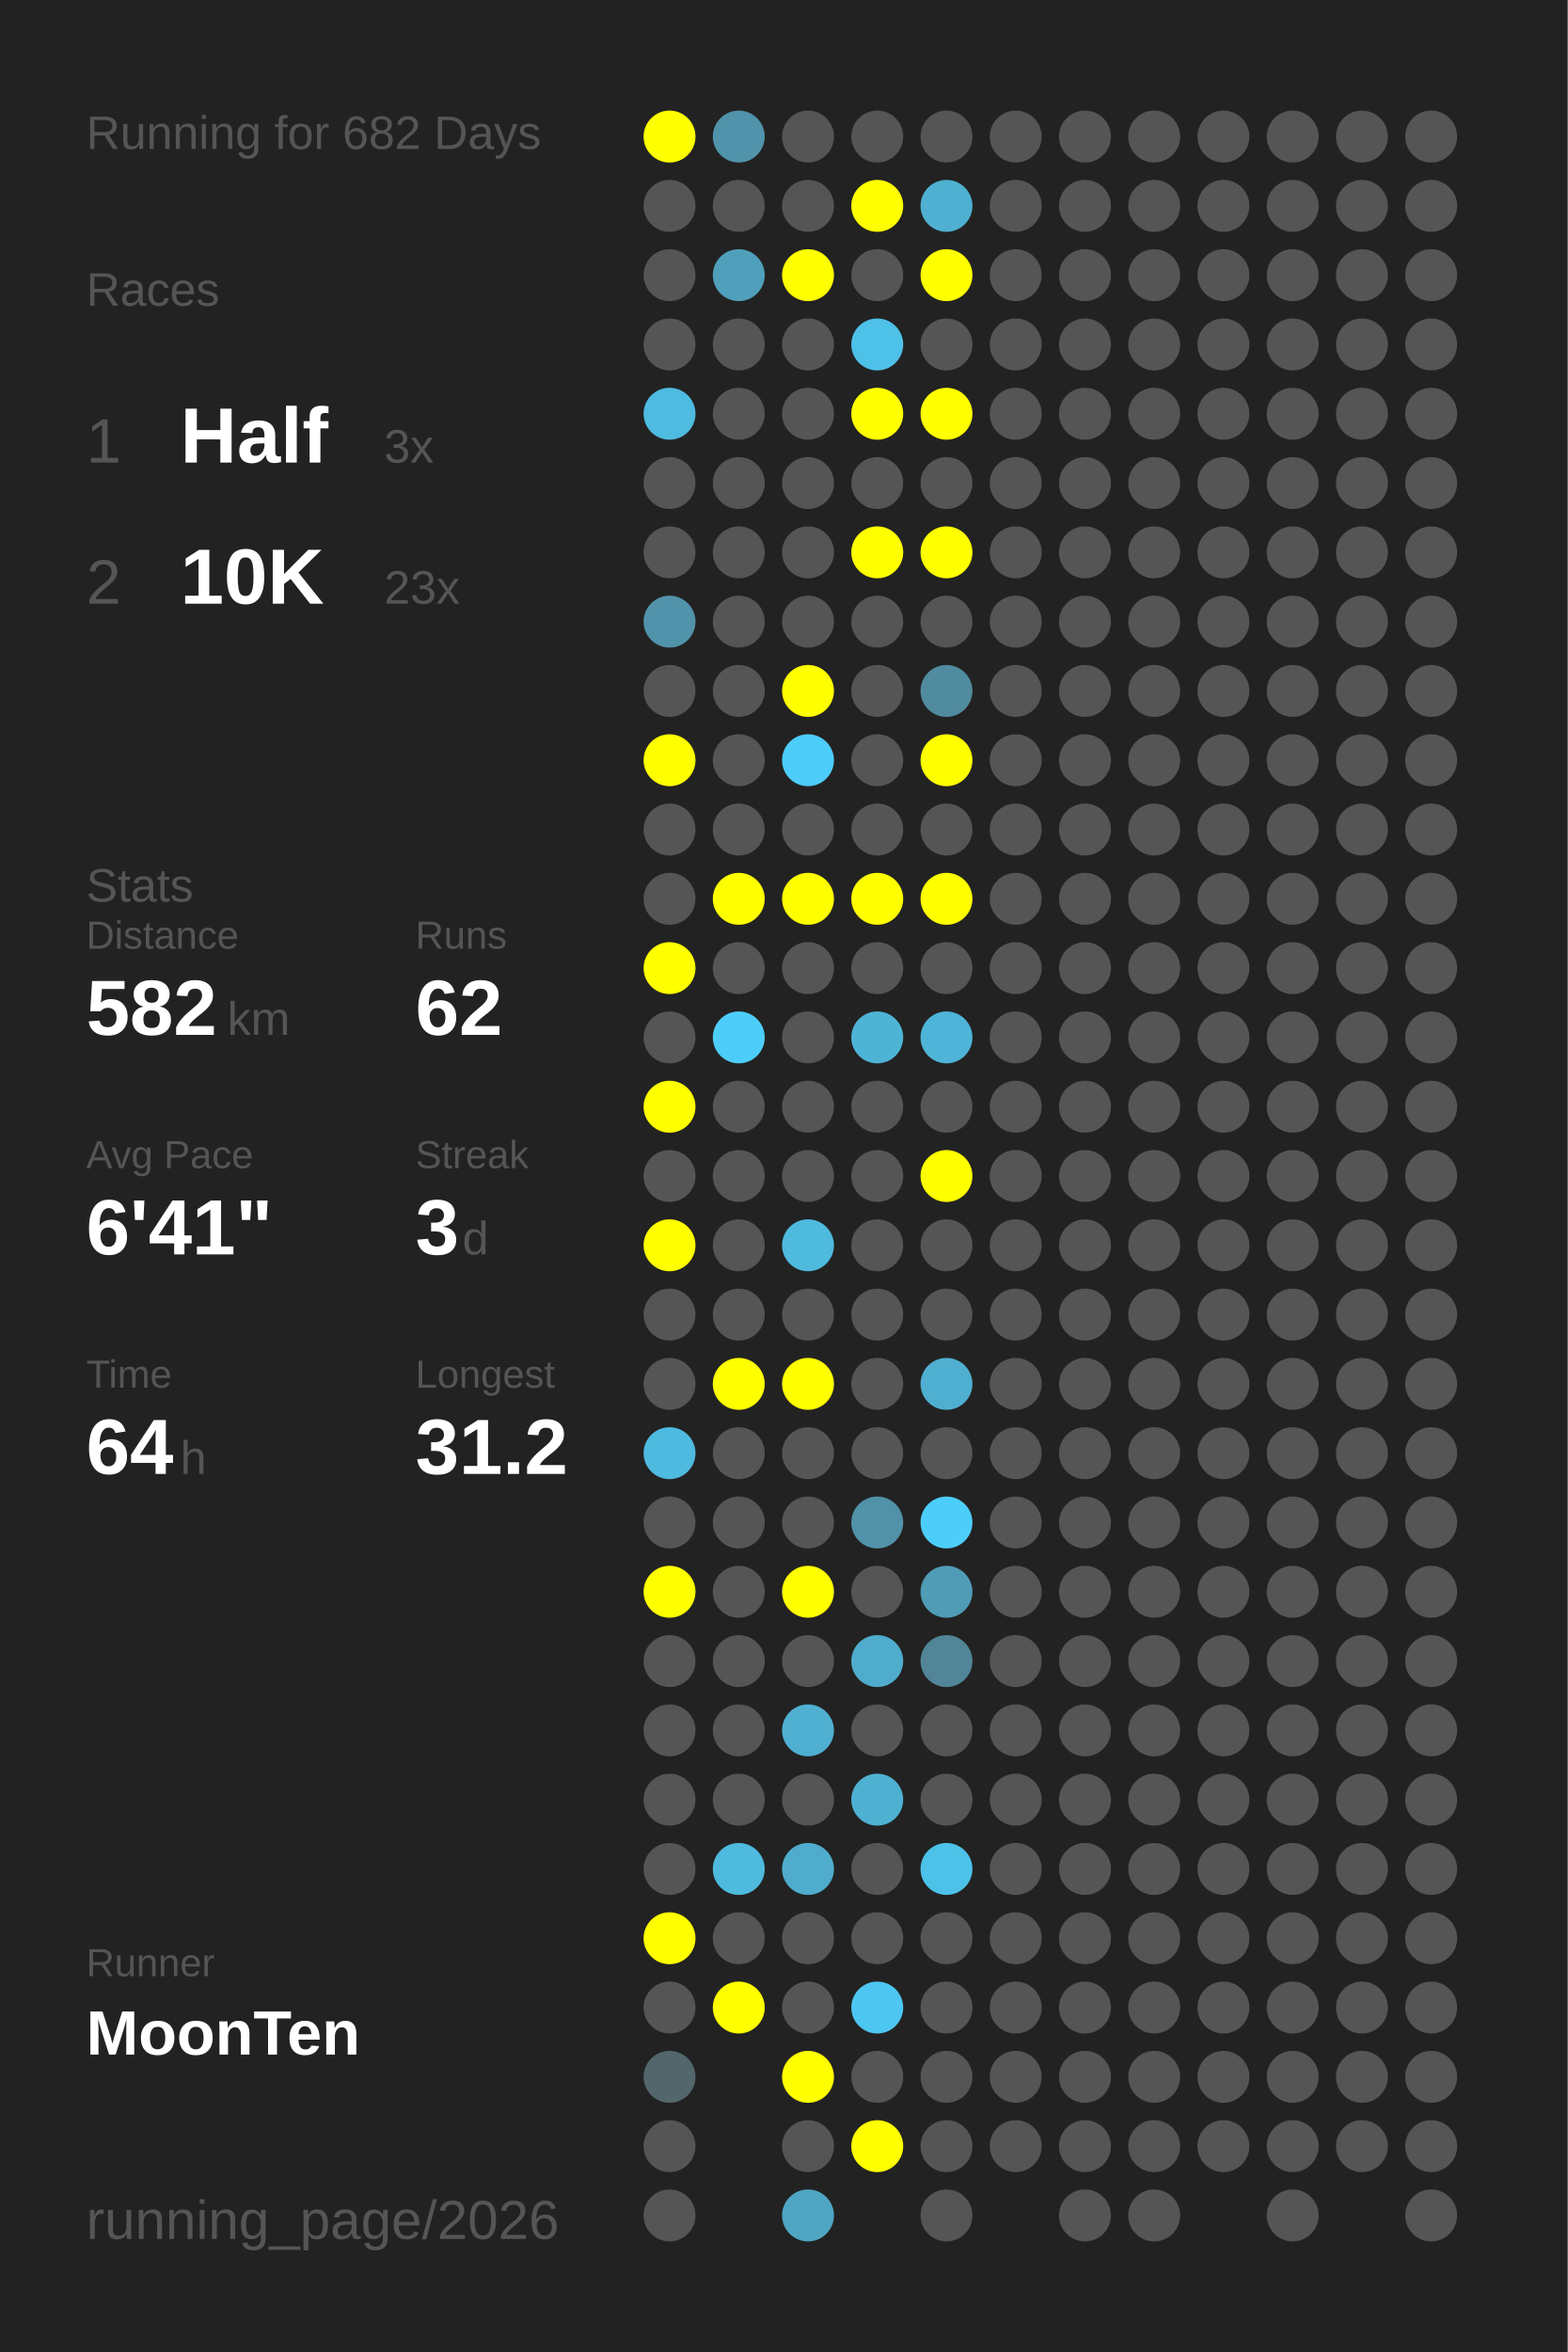
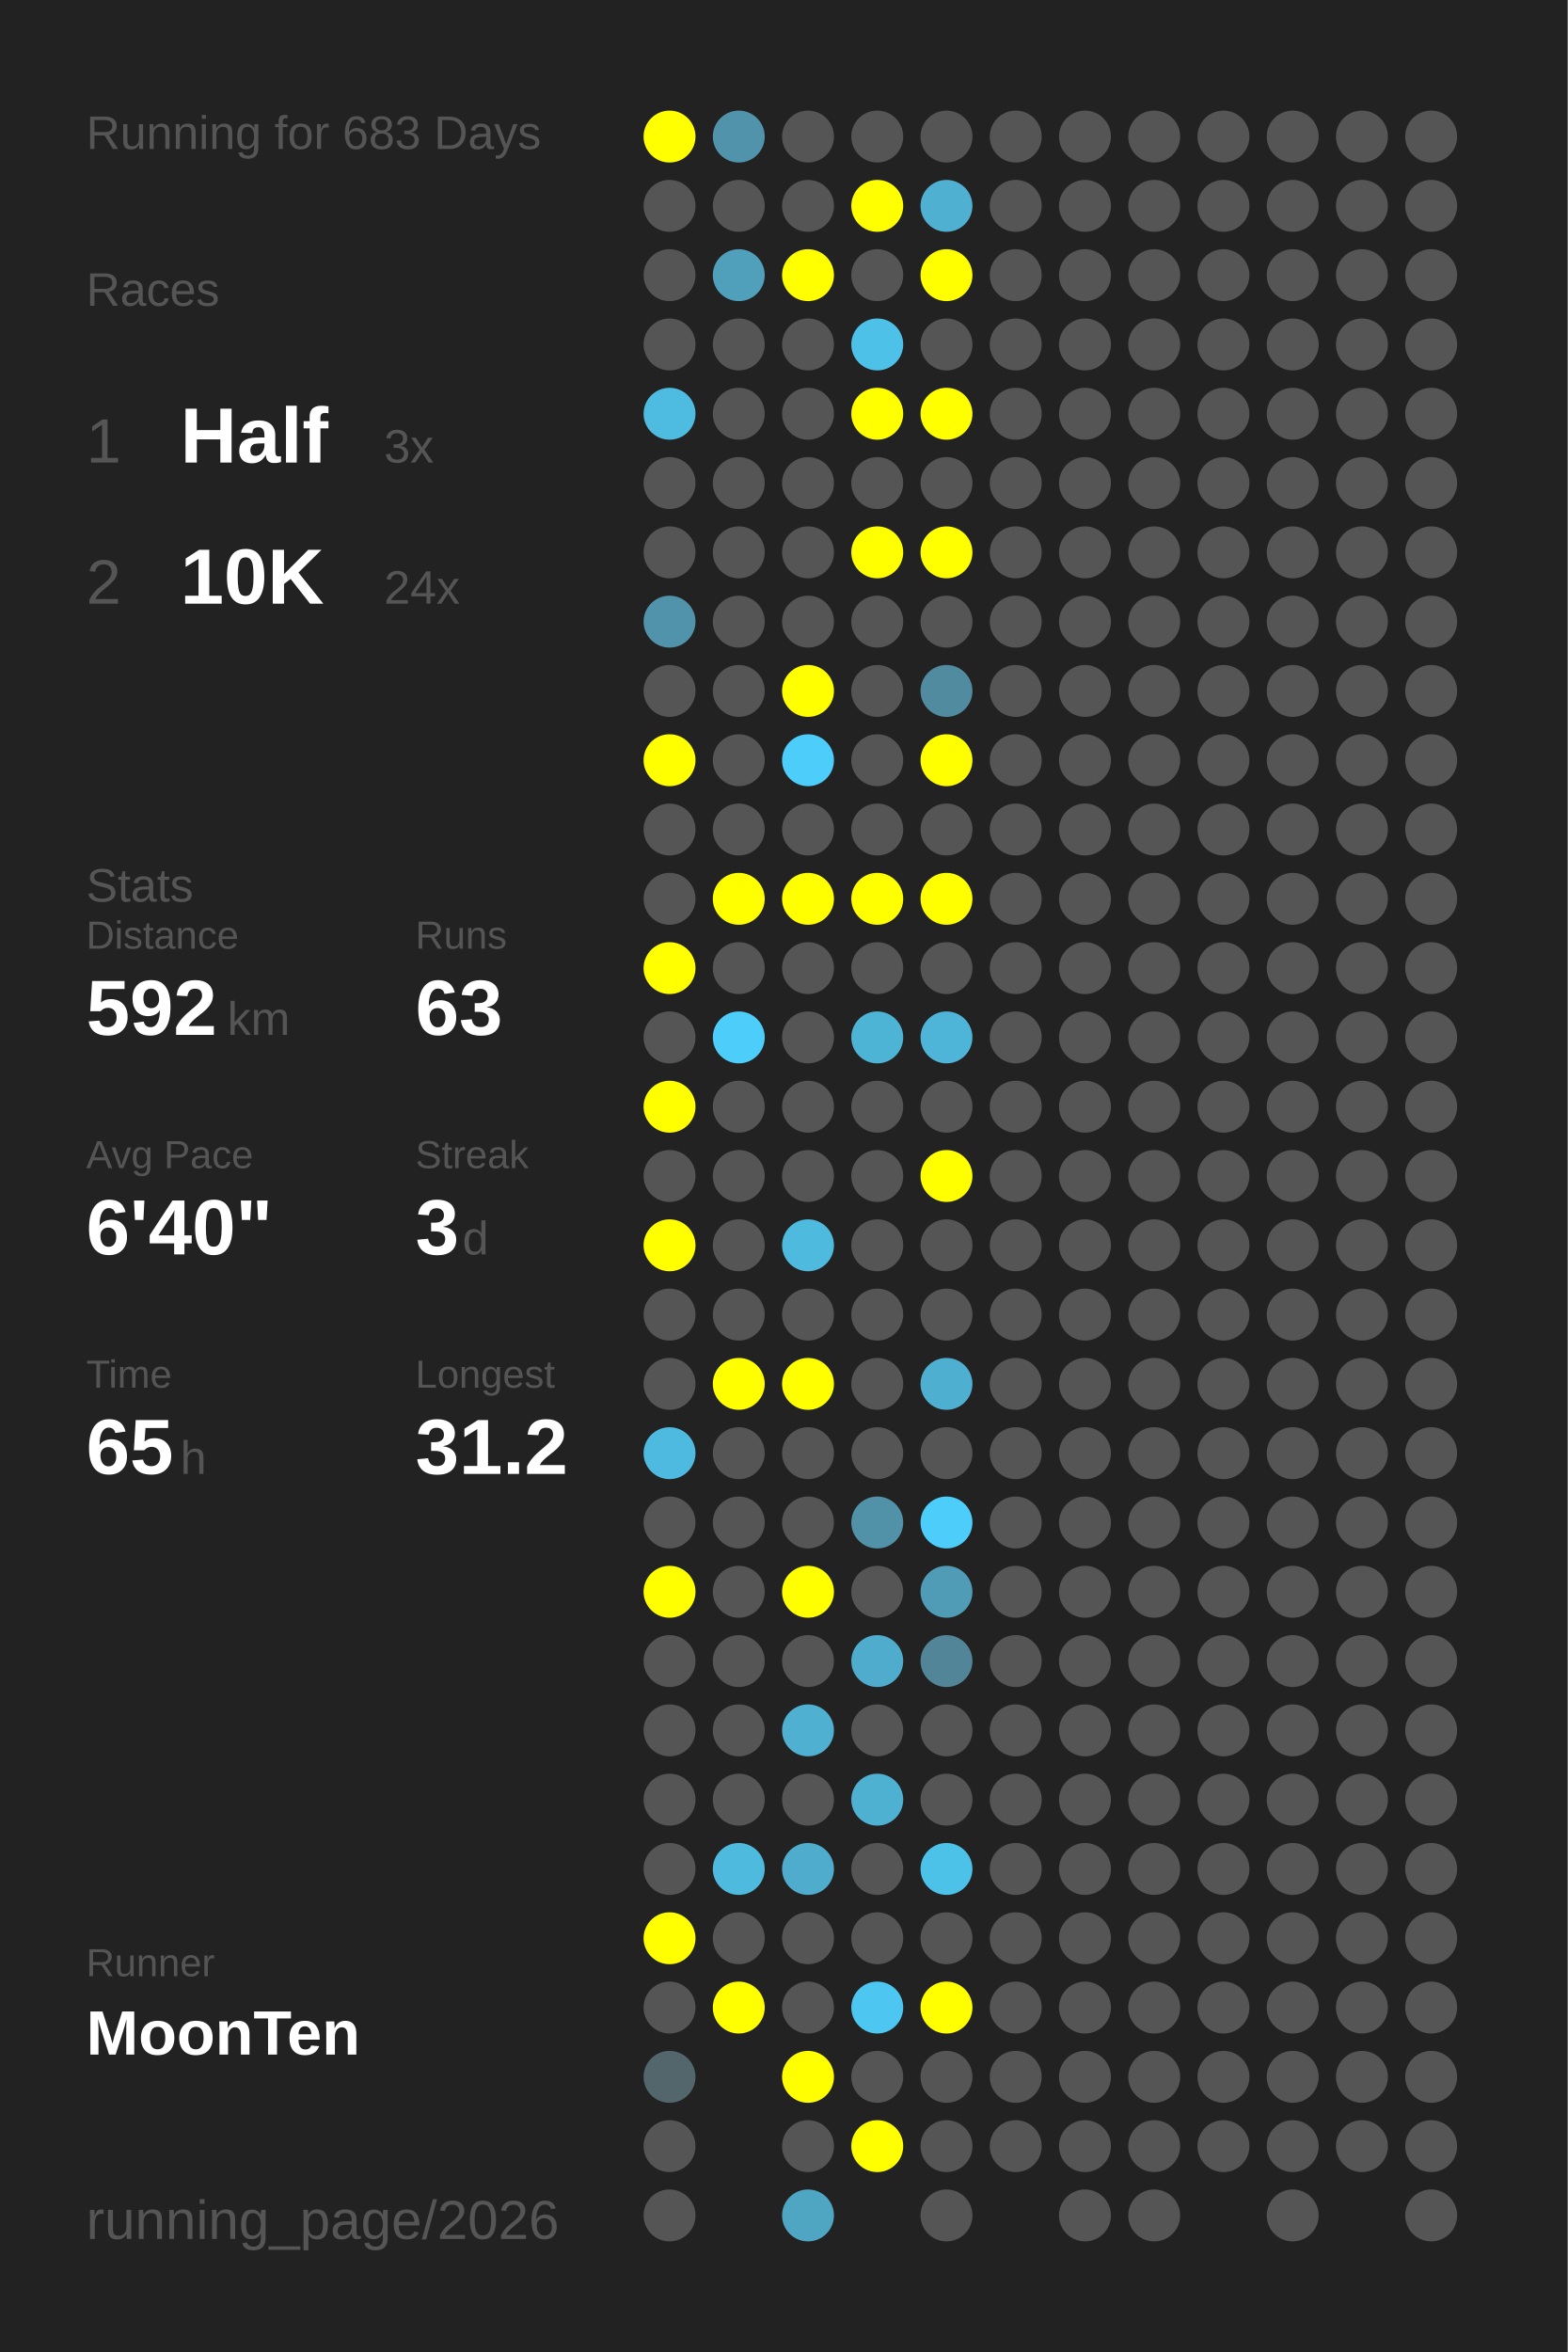
<svg xmlns="http://www.w3.org/2000/svg" baseProfile="full" height="300mm" version="1.1" viewBox="0,0,200,300" width="200mm">
  <defs />
  <rect fill="#222222" height="300" width="200" x="0" y="0" />
-   <text fill="#555555" style="font-size:6px; font-family:Arial;" x="11" y="19">Running for 682 Days</text>
+   <text fill="#555555" style="font-size:6px; font-family:Arial;" x="11" y="19">Running for 683 Days</text>
  <text fill="#555555" style="font-size:6px; font-family:Arial;" x="11" y="39">Races</text>
  <text fill="#555555" style="font-size:8px; font-family:Arial;" x="11" y="59">1</text>
  <text fill="#FFFFFF" style="font-size:10px; font-family:Arial; font-weight:bold;" x="23" y="59">Half</text>
  <text fill="#555555" style="font-size:6px; font-family:Arial;" x="49" y="59">3x</text>
  <text fill="#555555" style="font-size:8px; font-family:Arial;" x="11" y="77">2</text>
  <text fill="#FFFFFF" style="font-size:10px; font-family:Arial; font-weight:bold;" x="23" y="77">10K</text>
-   <text fill="#555555" style="font-size:6px; font-family:Arial;" x="49" y="77">23x</text>
+   <text fill="#555555" style="font-size:6px; font-family:Arial;" x="49" y="77">24x</text>
  <text fill="#555555" style="font-size:6px; font-family:Arial;" x="11" y="115">Stats</text>
  <text fill="#555555" style="font-size:5px; font-family:Arial;" x="11" y="121">Distance</text>
-   <text fill="#FFFFFF" style="font-size:10px; font-family:Arial; font-weight:bold;" x="11" y="132">582</text>
+   <text fill="#FFFFFF" style="font-size:10px; font-family:Arial; font-weight:bold;" x="11" y="132">592</text>
  <text fill="#555555" style="font-size:6px; font-family:Arial;" x="29" y="132">km</text>
  <text fill="#555555" style="font-size:5px; font-family:Arial;" x="53" y="121">Runs</text>
-   <text fill="#FFFFFF" style="font-size:10px; font-family:Arial; font-weight:bold;" x="53" y="132">62</text>
+   <text fill="#FFFFFF" style="font-size:10px; font-family:Arial; font-weight:bold;" x="53" y="132">63</text>
  <text fill="#555555" style="font-size:5px; font-family:Arial;" x="11" y="149">Avg Pace</text>
-   <text fill="#FFFFFF" style="font-size:10px; font-family:Arial; font-weight:bold;" x="11" y="160">6'41"</text>
+   <text fill="#FFFFFF" style="font-size:10px; font-family:Arial; font-weight:bold;" x="11" y="160">6'40"</text>
  <text fill="#555555" style="font-size:5px; font-family:Arial;" x="53" y="149">Streak</text>
  <text fill="#FFFFFF" style="font-size:10px; font-family:Arial; font-weight:bold;" x="53" y="160">3</text>
  <text fill="#555555" style="font-size:6px; font-family:Arial;" x="59" y="160">d</text>
  <text fill="#555555" style="font-size:5px; font-family:Arial;" x="11" y="177">Time</text>
-   <text fill="#FFFFFF" style="font-size:10px; font-family:Arial; font-weight:bold;" x="11" y="188">64</text>
+   <text fill="#FFFFFF" style="font-size:10px; font-family:Arial; font-weight:bold;" x="11" y="188">65</text>
  <text fill="#555555" style="font-size:6px; font-family:Arial;" x="23" y="188">h</text>
  <text fill="#555555" style="font-size:5px; font-family:Arial;" x="53" y="177">Longest</text>
  <text fill="#FFFFFF" style="font-size:10px; font-family:Arial; font-weight:bold;" x="53" y="188">31.2</text>
  <text fill="#555555" style="font-size:5px; font-family:Arial;" x="11" y="252.065">Runner</text>
  <text fill="#FFFFFF" style="font-size:8px; font-family:Arial; font-weight:bold;" x="11" y="262.065">MoonTen</text>
  <text fill="#555555" style="font-size:7px; font-family:Arial;" x="11" y="285.581">running_page/2026</text>
  <circle cx="85.417" cy="17.419" fill="#FFFF00" r="3.312" />
  <circle cx="85.417" cy="26.258" fill="#555555" r="3.312" />
  <circle cx="85.417" cy="35.097" fill="#555555" r="3.312" />
  <circle cx="85.417" cy="43.935" fill="#555555" r="3.312" />
  <circle cx="85.417" cy="52.774" fill="#4ebbe0" r="3.312" />
  <circle cx="85.417" cy="61.613" fill="#555555" r="3.312" />
  <circle cx="85.417" cy="70.452" fill="#555555" r="3.312" />
  <circle cx="85.417" cy="79.29" fill="#5193aa" r="3.312" />
  <circle cx="85.417" cy="88.129" fill="#555555" r="3.312" />
  <circle cx="85.417" cy="96.968" fill="#FFFF00" r="3.312" />
  <circle cx="85.417" cy="105.806" fill="#555555" r="3.312" />
  <circle cx="85.417" cy="114.645" fill="#555555" r="3.312" />
  <circle cx="85.417" cy="123.484" fill="#FFFF00" r="3.312" />
  <circle cx="85.417" cy="132.323" fill="#555555" r="3.312" />
  <circle cx="85.417" cy="141.161" fill="#FFFF00" r="3.312" />
  <circle cx="85.417" cy="150" fill="#555555" r="3.312" />
  <circle cx="85.417" cy="158.839" fill="#FFFF00" r="3.312" />
  <circle cx="85.417" cy="167.677" fill="#555555" r="3.312" />
  <circle cx="85.417" cy="176.516" fill="#555555" r="3.312" />
  <circle cx="85.417" cy="185.355" fill="#4ebadf" r="3.312" />
  <circle cx="85.417" cy="194.194" fill="#555555" r="3.312" />
  <circle cx="85.417" cy="203.032" fill="#FFFF00" r="3.312" />
  <circle cx="85.417" cy="211.871" fill="#555555" r="3.312" />
  <circle cx="85.417" cy="220.71" fill="#555555" r="3.312" />
  <circle cx="85.417" cy="229.548" fill="#555555" r="3.312" />
  <circle cx="85.417" cy="238.387" fill="#555555" r="3.312" />
  <circle cx="85.417" cy="247.226" fill="#FFFF00" r="3.312" />
  <circle cx="85.417" cy="256.065" fill="#555555" r="3.312" />
  <circle cx="85.417" cy="264.903" fill="#53666c" r="3.312" />
  <circle cx="85.417" cy="273.742" fill="#555555" r="3.312" />
  <circle cx="85.417" cy="282.581" fill="#555555" r="3.312" />
  <circle cx="94.25" cy="17.419" fill="#5093aa" r="3.312" />
  <circle cx="94.25" cy="26.258" fill="#555555" r="3.312" />
  <circle cx="94.25" cy="35.097" fill="#50a0bb" r="3.312" />
  <circle cx="94.25" cy="43.935" fill="#555555" r="3.312" />
  <circle cx="94.25" cy="52.774" fill="#555555" r="3.312" />
  <circle cx="94.25" cy="61.613" fill="#555555" r="3.312" />
  <circle cx="94.25" cy="70.452" fill="#555555" r="3.312" />
  <circle cx="94.25" cy="79.29" fill="#555555" r="3.312" />
  <circle cx="94.25" cy="88.129" fill="#555555" r="3.312" />
  <circle cx="94.25" cy="96.968" fill="#555555" r="3.312" />
  <circle cx="94.25" cy="105.806" fill="#555555" r="3.312" />
  <circle cx="94.25" cy="114.645" fill="#FFFF00" r="3.312" />
  <circle cx="94.25" cy="123.484" fill="#555555" r="3.312" />
  <circle cx="94.25" cy="132.323" fill="#4dcefa" r="3.312" />
  <circle cx="94.25" cy="141.161" fill="#555555" r="3.312" />
  <circle cx="94.25" cy="150" fill="#555555" r="3.312" />
  <circle cx="94.25" cy="158.839" fill="#555555" r="3.312" />
  <circle cx="94.25" cy="167.677" fill="#555555" r="3.312" />
  <circle cx="94.25" cy="176.516" fill="#FFFF00" r="3.312" />
  <circle cx="94.25" cy="185.355" fill="#555555" r="3.312" />
  <circle cx="94.25" cy="194.194" fill="#555555" r="3.312" />
  <circle cx="94.25" cy="203.032" fill="#555555" r="3.312" />
  <circle cx="94.25" cy="211.871" fill="#555555" r="3.312" />
  <circle cx="94.25" cy="220.71" fill="#555555" r="3.312" />
  <circle cx="94.25" cy="229.548" fill="#555555" r="3.312" />
  <circle cx="94.25" cy="238.387" fill="#4ebade" r="3.312" />
  <circle cx="94.25" cy="247.226" fill="#555555" r="3.312" />
  <circle cx="94.25" cy="256.065" fill="#FFFF00" r="3.312" />
  <circle cx="103.083" cy="17.419" fill="#555555" r="3.312" />
  <circle cx="103.083" cy="26.258" fill="#555555" r="3.312" />
  <circle cx="103.083" cy="35.097" fill="#FFFF00" r="3.312" />
  <circle cx="103.083" cy="43.935" fill="#555555" r="3.312" />
  <circle cx="103.083" cy="52.774" fill="#555555" r="3.312" />
  <circle cx="103.083" cy="61.613" fill="#555555" r="3.312" />
  <circle cx="103.083" cy="70.452" fill="#555555" r="3.312" />
  <circle cx="103.083" cy="79.29" fill="#555555" r="3.312" />
  <circle cx="103.083" cy="88.129" fill="#FFFF00" r="3.312" />
  <circle cx="103.083" cy="96.968" fill="#4dcdf9" r="3.312" />
  <circle cx="103.083" cy="105.806" fill="#555555" r="3.312" />
  <circle cx="103.083" cy="114.645" fill="#FFFF00" r="3.312" />
  <circle cx="103.083" cy="123.484" fill="#555555" r="3.312" />
  <circle cx="103.083" cy="132.323" fill="#555555" r="3.312" />
  <circle cx="103.083" cy="141.161" fill="#555555" r="3.312" />
  <circle cx="103.083" cy="150" fill="#555555" r="3.312" />
  <circle cx="103.083" cy="158.839" fill="#4ebade" r="3.312" />
  <circle cx="103.083" cy="167.677" fill="#555555" r="3.312" />
  <circle cx="103.083" cy="176.516" fill="#FFFF00" r="3.312" />
  <circle cx="103.083" cy="185.355" fill="#555555" r="3.312" />
  <circle cx="103.083" cy="194.194" fill="#555555" r="3.312" />
  <circle cx="103.083" cy="203.032" fill="#FFFF00" r="3.312" />
  <circle cx="103.083" cy="211.871" fill="#555555" r="3.312" />
  <circle cx="103.083" cy="220.71" fill="#4fb0d1" r="3.312" />
  <circle cx="103.083" cy="229.548" fill="#555555" r="3.312" />
  <circle cx="103.083" cy="238.387" fill="#4faccc" r="3.312" />
  <circle cx="103.083" cy="247.226" fill="#555555" r="3.312" />
  <circle cx="103.083" cy="256.065" fill="#555555" r="3.312" />
  <circle cx="103.083" cy="264.903" fill="#FFFF00" r="3.312" />
  <circle cx="103.083" cy="273.742" fill="#555555" r="3.312" />
  <circle cx="103.083" cy="282.581" fill="#4fa6c3" r="3.312" />
  <circle cx="111.917" cy="17.419" fill="#555555" r="3.312" />
  <circle cx="111.917" cy="26.258" fill="#FFFF00" r="3.312" />
  <circle cx="111.917" cy="35.097" fill="#555555" r="3.312" />
  <circle cx="111.917" cy="43.935" fill="#4ec1e9" r="3.312" />
  <circle cx="111.917" cy="52.774" fill="#FFFF00" r="3.312" />
  <circle cx="111.917" cy="61.613" fill="#555555" r="3.312" />
  <circle cx="111.917" cy="70.452" fill="#FFFF00" r="3.312" />
  <circle cx="111.917" cy="79.29" fill="#555555" r="3.312" />
  <circle cx="111.917" cy="88.129" fill="#555555" r="3.312" />
  <circle cx="111.917" cy="96.968" fill="#555555" r="3.312" />
  <circle cx="111.917" cy="105.806" fill="#555555" r="3.312" />
  <circle cx="111.917" cy="114.645" fill="#FFFF00" r="3.312" />
  <circle cx="111.917" cy="123.484" fill="#555555" r="3.312" />
  <circle cx="111.917" cy="132.323" fill="#4eb4d6" r="3.312" />
  <circle cx="111.917" cy="141.161" fill="#555555" r="3.312" />
  <circle cx="111.917" cy="150" fill="#555555" r="3.312" />
  <circle cx="111.917" cy="158.839" fill="#555555" r="3.312" />
  <circle cx="111.917" cy="167.677" fill="#555555" r="3.312" />
  <circle cx="111.917" cy="176.516" fill="#555555" r="3.312" />
  <circle cx="111.917" cy="185.355" fill="#555555" r="3.312" />
  <circle cx="111.917" cy="194.194" fill="#5192a8" r="3.312" />
  <circle cx="111.917" cy="203.032" fill="#555555" r="3.312" />
  <circle cx="111.917" cy="211.871" fill="#4faccc" r="3.312" />
  <circle cx="111.917" cy="220.71" fill="#555555" r="3.312" />
  <circle cx="111.917" cy="229.548" fill="#4fb1d2" r="3.312" />
  <circle cx="111.917" cy="238.387" fill="#555555" r="3.312" />
  <circle cx="111.917" cy="247.226" fill="#555555" r="3.312" />
  <circle cx="111.917" cy="256.065" fill="#4dc7f1" r="3.312" />
  <circle cx="111.917" cy="264.903" fill="#555555" r="3.312" />
  <circle cx="111.917" cy="273.742" fill="#FFFF00" r="3.312" />
  <circle cx="120.75" cy="17.419" fill="#555555" r="3.312" />
  <circle cx="120.75" cy="26.258" fill="#4fb0d1" r="3.312" />
  <circle cx="120.75" cy="35.097" fill="#FFFF00" r="3.312" />
  <circle cx="120.75" cy="43.935" fill="#555555" r="3.312" />
  <circle cx="120.75" cy="52.774" fill="#FFFF00" r="3.312" />
  <circle cx="120.75" cy="61.613" fill="#555555" r="3.312" />
  <circle cx="120.75" cy="70.452" fill="#FFFF00" r="3.312" />
  <circle cx="120.75" cy="79.29" fill="#555555" r="3.312" />
  <circle cx="120.75" cy="88.129" fill="#518b9f" r="3.312" />
  <circle cx="120.75" cy="96.968" fill="#FFFF00" r="3.312" />
  <circle cx="120.75" cy="105.806" fill="#555555" r="3.312" />
  <circle cx="120.75" cy="114.645" fill="#FFFF00" r="3.312" />
  <circle cx="120.75" cy="123.484" fill="#555555" r="3.312" />
  <circle cx="120.75" cy="132.323" fill="#4eb5d8" r="3.312" />
  <circle cx="120.75" cy="141.161" fill="#555555" r="3.312" />
  <circle cx="120.75" cy="150" fill="#FFFF00" r="3.312" />
  <circle cx="120.75" cy="158.839" fill="#555555" r="3.312" />
  <circle cx="120.75" cy="167.677" fill="#555555" r="3.312" />
  <circle cx="120.75" cy="176.516" fill="#4fafd0" r="3.312" />
  <circle cx="120.75" cy="185.355" fill="#555555" r="3.312" />
  <circle cx="120.75" cy="194.194" fill="#4dcefa" r="3.312" />
  <circle cx="120.75" cy="203.032" fill="#509cb6" r="3.312" />
  <circle cx="120.75" cy="211.871" fill="#518597" r="3.312" />
  <circle cx="120.75" cy="220.71" fill="#555555" r="3.312" />
  <circle cx="120.75" cy="229.548" fill="#555555" r="3.312" />
  <circle cx="120.75" cy="238.387" fill="#4dc2e9" r="3.312" />
  <circle cx="120.75" cy="247.226" fill="#555555" r="3.312" />
-   <circle cx="120.75" cy="256.065" fill="#555555" r="3.312" />
+   <circle cx="120.75" cy="256.065" fill="#FFFF00" r="3.312" />
  <circle cx="120.75" cy="264.903" fill="#555555" r="3.312" />
  <circle cx="120.75" cy="273.742" fill="#555555" r="3.312" />
  <circle cx="120.75" cy="282.581" fill="#555555" r="3.312" />
  <circle cx="129.583" cy="17.419" fill="#555555" r="3.312" />
  <circle cx="129.583" cy="26.258" fill="#555555" r="3.312" />
  <circle cx="129.583" cy="35.097" fill="#555555" r="3.312" />
  <circle cx="129.583" cy="43.935" fill="#555555" r="3.312" />
  <circle cx="129.583" cy="52.774" fill="#555555" r="3.312" />
  <circle cx="129.583" cy="61.613" fill="#555555" r="3.312" />
  <circle cx="129.583" cy="70.452" fill="#555555" r="3.312" />
  <circle cx="129.583" cy="79.29" fill="#555555" r="3.312" />
  <circle cx="129.583" cy="88.129" fill="#555555" r="3.312" />
  <circle cx="129.583" cy="96.968" fill="#555555" r="3.312" />
  <circle cx="129.583" cy="105.806" fill="#555555" r="3.312" />
  <circle cx="129.583" cy="114.645" fill="#555555" r="3.312" />
  <circle cx="129.583" cy="123.484" fill="#555555" r="3.312" />
  <circle cx="129.583" cy="132.323" fill="#555555" r="3.312" />
  <circle cx="129.583" cy="141.161" fill="#555555" r="3.312" />
  <circle cx="129.583" cy="150" fill="#555555" r="3.312" />
  <circle cx="129.583" cy="158.839" fill="#555555" r="3.312" />
  <circle cx="129.583" cy="167.677" fill="#555555" r="3.312" />
  <circle cx="129.583" cy="176.516" fill="#555555" r="3.312" />
  <circle cx="129.583" cy="185.355" fill="#555555" r="3.312" />
  <circle cx="129.583" cy="194.194" fill="#555555" r="3.312" />
  <circle cx="129.583" cy="203.032" fill="#555555" r="3.312" />
  <circle cx="129.583" cy="211.871" fill="#555555" r="3.312" />
  <circle cx="129.583" cy="220.71" fill="#555555" r="3.312" />
  <circle cx="129.583" cy="229.548" fill="#555555" r="3.312" />
  <circle cx="129.583" cy="238.387" fill="#555555" r="3.312" />
  <circle cx="129.583" cy="247.226" fill="#555555" r="3.312" />
  <circle cx="129.583" cy="256.065" fill="#555555" r="3.312" />
  <circle cx="129.583" cy="264.903" fill="#555555" r="3.312" />
  <circle cx="129.583" cy="273.742" fill="#555555" r="3.312" />
  <circle cx="138.417" cy="17.419" fill="#555555" r="3.312" />
  <circle cx="138.417" cy="26.258" fill="#555555" r="3.312" />
  <circle cx="138.417" cy="35.097" fill="#555555" r="3.312" />
  <circle cx="138.417" cy="43.935" fill="#555555" r="3.312" />
  <circle cx="138.417" cy="52.774" fill="#555555" r="3.312" />
  <circle cx="138.417" cy="61.613" fill="#555555" r="3.312" />
  <circle cx="138.417" cy="70.452" fill="#555555" r="3.312" />
  <circle cx="138.417" cy="79.29" fill="#555555" r="3.312" />
  <circle cx="138.417" cy="88.129" fill="#555555" r="3.312" />
  <circle cx="138.417" cy="96.968" fill="#555555" r="3.312" />
  <circle cx="138.417" cy="105.806" fill="#555555" r="3.312" />
  <circle cx="138.417" cy="114.645" fill="#555555" r="3.312" />
  <circle cx="138.417" cy="123.484" fill="#555555" r="3.312" />
  <circle cx="138.417" cy="132.323" fill="#555555" r="3.312" />
  <circle cx="138.417" cy="141.161" fill="#555555" r="3.312" />
  <circle cx="138.417" cy="150" fill="#555555" r="3.312" />
  <circle cx="138.417" cy="158.839" fill="#555555" r="3.312" />
  <circle cx="138.417" cy="167.677" fill="#555555" r="3.312" />
  <circle cx="138.417" cy="176.516" fill="#555555" r="3.312" />
  <circle cx="138.417" cy="185.355" fill="#555555" r="3.312" />
  <circle cx="138.417" cy="194.194" fill="#555555" r="3.312" />
  <circle cx="138.417" cy="203.032" fill="#555555" r="3.312" />
  <circle cx="138.417" cy="211.871" fill="#555555" r="3.312" />
  <circle cx="138.417" cy="220.71" fill="#555555" r="3.312" />
  <circle cx="138.417" cy="229.548" fill="#555555" r="3.312" />
  <circle cx="138.417" cy="238.387" fill="#555555" r="3.312" />
  <circle cx="138.417" cy="247.226" fill="#555555" r="3.312" />
  <circle cx="138.417" cy="256.065" fill="#555555" r="3.312" />
  <circle cx="138.417" cy="264.903" fill="#555555" r="3.312" />
  <circle cx="138.417" cy="273.742" fill="#555555" r="3.312" />
  <circle cx="138.417" cy="282.581" fill="#555555" r="3.312" />
  <circle cx="147.25" cy="17.419" fill="#555555" r="3.312" />
  <circle cx="147.25" cy="26.258" fill="#555555" r="3.312" />
  <circle cx="147.25" cy="35.097" fill="#555555" r="3.312" />
  <circle cx="147.25" cy="43.935" fill="#555555" r="3.312" />
  <circle cx="147.25" cy="52.774" fill="#555555" r="3.312" />
  <circle cx="147.25" cy="61.613" fill="#555555" r="3.312" />
  <circle cx="147.25" cy="70.452" fill="#555555" r="3.312" />
  <circle cx="147.25" cy="79.29" fill="#555555" r="3.312" />
  <circle cx="147.25" cy="88.129" fill="#555555" r="3.312" />
  <circle cx="147.25" cy="96.968" fill="#555555" r="3.312" />
  <circle cx="147.25" cy="105.806" fill="#555555" r="3.312" />
  <circle cx="147.25" cy="114.645" fill="#555555" r="3.312" />
  <circle cx="147.25" cy="123.484" fill="#555555" r="3.312" />
  <circle cx="147.25" cy="132.323" fill="#555555" r="3.312" />
  <circle cx="147.25" cy="141.161" fill="#555555" r="3.312" />
  <circle cx="147.25" cy="150" fill="#555555" r="3.312" />
  <circle cx="147.25" cy="158.839" fill="#555555" r="3.312" />
  <circle cx="147.25" cy="167.677" fill="#555555" r="3.312" />
  <circle cx="147.25" cy="176.516" fill="#555555" r="3.312" />
  <circle cx="147.25" cy="185.355" fill="#555555" r="3.312" />
  <circle cx="147.25" cy="194.194" fill="#555555" r="3.312" />
  <circle cx="147.25" cy="203.032" fill="#555555" r="3.312" />
  <circle cx="147.25" cy="211.871" fill="#555555" r="3.312" />
  <circle cx="147.25" cy="220.71" fill="#555555" r="3.312" />
  <circle cx="147.25" cy="229.548" fill="#555555" r="3.312" />
  <circle cx="147.25" cy="238.387" fill="#555555" r="3.312" />
  <circle cx="147.25" cy="247.226" fill="#555555" r="3.312" />
  <circle cx="147.25" cy="256.065" fill="#555555" r="3.312" />
  <circle cx="147.25" cy="264.903" fill="#555555" r="3.312" />
  <circle cx="147.25" cy="273.742" fill="#555555" r="3.312" />
  <circle cx="147.25" cy="282.581" fill="#555555" r="3.312" />
  <circle cx="156.083" cy="17.419" fill="#555555" r="3.312" />
  <circle cx="156.083" cy="26.258" fill="#555555" r="3.312" />
  <circle cx="156.083" cy="35.097" fill="#555555" r="3.312" />
  <circle cx="156.083" cy="43.935" fill="#555555" r="3.312" />
  <circle cx="156.083" cy="52.774" fill="#555555" r="3.312" />
  <circle cx="156.083" cy="61.613" fill="#555555" r="3.312" />
  <circle cx="156.083" cy="70.452" fill="#555555" r="3.312" />
  <circle cx="156.083" cy="79.29" fill="#555555" r="3.312" />
  <circle cx="156.083" cy="88.129" fill="#555555" r="3.312" />
  <circle cx="156.083" cy="96.968" fill="#555555" r="3.312" />
  <circle cx="156.083" cy="105.806" fill="#555555" r="3.312" />
  <circle cx="156.083" cy="114.645" fill="#555555" r="3.312" />
  <circle cx="156.083" cy="123.484" fill="#555555" r="3.312" />
  <circle cx="156.083" cy="132.323" fill="#555555" r="3.312" />
  <circle cx="156.083" cy="141.161" fill="#555555" r="3.312" />
  <circle cx="156.083" cy="150" fill="#555555" r="3.312" />
  <circle cx="156.083" cy="158.839" fill="#555555" r="3.312" />
  <circle cx="156.083" cy="167.677" fill="#555555" r="3.312" />
  <circle cx="156.083" cy="176.516" fill="#555555" r="3.312" />
  <circle cx="156.083" cy="185.355" fill="#555555" r="3.312" />
  <circle cx="156.083" cy="194.194" fill="#555555" r="3.312" />
  <circle cx="156.083" cy="203.032" fill="#555555" r="3.312" />
  <circle cx="156.083" cy="211.871" fill="#555555" r="3.312" />
  <circle cx="156.083" cy="220.71" fill="#555555" r="3.312" />
  <circle cx="156.083" cy="229.548" fill="#555555" r="3.312" />
  <circle cx="156.083" cy="238.387" fill="#555555" r="3.312" />
  <circle cx="156.083" cy="247.226" fill="#555555" r="3.312" />
  <circle cx="156.083" cy="256.065" fill="#555555" r="3.312" />
  <circle cx="156.083" cy="264.903" fill="#555555" r="3.312" />
  <circle cx="156.083" cy="273.742" fill="#555555" r="3.312" />
  <circle cx="164.917" cy="17.419" fill="#555555" r="3.312" />
  <circle cx="164.917" cy="26.258" fill="#555555" r="3.312" />
  <circle cx="164.917" cy="35.097" fill="#555555" r="3.312" />
  <circle cx="164.917" cy="43.935" fill="#555555" r="3.312" />
  <circle cx="164.917" cy="52.774" fill="#555555" r="3.312" />
  <circle cx="164.917" cy="61.613" fill="#555555" r="3.312" />
  <circle cx="164.917" cy="70.452" fill="#555555" r="3.312" />
  <circle cx="164.917" cy="79.29" fill="#555555" r="3.312" />
  <circle cx="164.917" cy="88.129" fill="#555555" r="3.312" />
  <circle cx="164.917" cy="96.968" fill="#555555" r="3.312" />
  <circle cx="164.917" cy="105.806" fill="#555555" r="3.312" />
  <circle cx="164.917" cy="114.645" fill="#555555" r="3.312" />
  <circle cx="164.917" cy="123.484" fill="#555555" r="3.312" />
  <circle cx="164.917" cy="132.323" fill="#555555" r="3.312" />
  <circle cx="164.917" cy="141.161" fill="#555555" r="3.312" />
  <circle cx="164.917" cy="150" fill="#555555" r="3.312" />
  <circle cx="164.917" cy="158.839" fill="#555555" r="3.312" />
  <circle cx="164.917" cy="167.677" fill="#555555" r="3.312" />
  <circle cx="164.917" cy="176.516" fill="#555555" r="3.312" />
  <circle cx="164.917" cy="185.355" fill="#555555" r="3.312" />
  <circle cx="164.917" cy="194.194" fill="#555555" r="3.312" />
  <circle cx="164.917" cy="203.032" fill="#555555" r="3.312" />
  <circle cx="164.917" cy="211.871" fill="#555555" r="3.312" />
  <circle cx="164.917" cy="220.71" fill="#555555" r="3.312" />
  <circle cx="164.917" cy="229.548" fill="#555555" r="3.312" />
  <circle cx="164.917" cy="238.387" fill="#555555" r="3.312" />
  <circle cx="164.917" cy="247.226" fill="#555555" r="3.312" />
  <circle cx="164.917" cy="256.065" fill="#555555" r="3.312" />
  <circle cx="164.917" cy="264.903" fill="#555555" r="3.312" />
  <circle cx="164.917" cy="273.742" fill="#555555" r="3.312" />
  <circle cx="164.917" cy="282.581" fill="#555555" r="3.312" />
  <circle cx="173.75" cy="17.419" fill="#555555" r="3.312" />
  <circle cx="173.75" cy="26.258" fill="#555555" r="3.312" />
  <circle cx="173.75" cy="35.097" fill="#555555" r="3.312" />
  <circle cx="173.75" cy="43.935" fill="#555555" r="3.312" />
  <circle cx="173.75" cy="52.774" fill="#555555" r="3.312" />
  <circle cx="173.75" cy="61.613" fill="#555555" r="3.312" />
  <circle cx="173.75" cy="70.452" fill="#555555" r="3.312" />
  <circle cx="173.75" cy="79.29" fill="#555555" r="3.312" />
  <circle cx="173.75" cy="88.129" fill="#555555" r="3.312" />
  <circle cx="173.75" cy="96.968" fill="#555555" r="3.312" />
  <circle cx="173.75" cy="105.806" fill="#555555" r="3.312" />
  <circle cx="173.75" cy="114.645" fill="#555555" r="3.312" />
  <circle cx="173.75" cy="123.484" fill="#555555" r="3.312" />
  <circle cx="173.75" cy="132.323" fill="#555555" r="3.312" />
  <circle cx="173.75" cy="141.161" fill="#555555" r="3.312" />
  <circle cx="173.75" cy="150" fill="#555555" r="3.312" />
  <circle cx="173.75" cy="158.839" fill="#555555" r="3.312" />
  <circle cx="173.75" cy="167.677" fill="#555555" r="3.312" />
  <circle cx="173.75" cy="176.516" fill="#555555" r="3.312" />
  <circle cx="173.75" cy="185.355" fill="#555555" r="3.312" />
  <circle cx="173.75" cy="194.194" fill="#555555" r="3.312" />
  <circle cx="173.75" cy="203.032" fill="#555555" r="3.312" />
  <circle cx="173.75" cy="211.871" fill="#555555" r="3.312" />
  <circle cx="173.75" cy="220.71" fill="#555555" r="3.312" />
  <circle cx="173.75" cy="229.548" fill="#555555" r="3.312" />
  <circle cx="173.75" cy="238.387" fill="#555555" r="3.312" />
  <circle cx="173.75" cy="247.226" fill="#555555" r="3.312" />
  <circle cx="173.75" cy="256.065" fill="#555555" r="3.312" />
  <circle cx="173.75" cy="264.903" fill="#555555" r="3.312" />
  <circle cx="173.75" cy="273.742" fill="#555555" r="3.312" />
  <circle cx="182.583" cy="17.419" fill="#555555" r="3.312" />
  <circle cx="182.583" cy="26.258" fill="#555555" r="3.312" />
  <circle cx="182.583" cy="35.097" fill="#555555" r="3.312" />
  <circle cx="182.583" cy="43.935" fill="#555555" r="3.312" />
  <circle cx="182.583" cy="52.774" fill="#555555" r="3.312" />
  <circle cx="182.583" cy="61.613" fill="#555555" r="3.312" />
  <circle cx="182.583" cy="70.452" fill="#555555" r="3.312" />
  <circle cx="182.583" cy="79.29" fill="#555555" r="3.312" />
  <circle cx="182.583" cy="88.129" fill="#555555" r="3.312" />
  <circle cx="182.583" cy="96.968" fill="#555555" r="3.312" />
  <circle cx="182.583" cy="105.806" fill="#555555" r="3.312" />
  <circle cx="182.583" cy="114.645" fill="#555555" r="3.312" />
  <circle cx="182.583" cy="123.484" fill="#555555" r="3.312" />
  <circle cx="182.583" cy="132.323" fill="#555555" r="3.312" />
  <circle cx="182.583" cy="141.161" fill="#555555" r="3.312" />
  <circle cx="182.583" cy="150" fill="#555555" r="3.312" />
  <circle cx="182.583" cy="158.839" fill="#555555" r="3.312" />
  <circle cx="182.583" cy="167.677" fill="#555555" r="3.312" />
  <circle cx="182.583" cy="176.516" fill="#555555" r="3.312" />
  <circle cx="182.583" cy="185.355" fill="#555555" r="3.312" />
  <circle cx="182.583" cy="194.194" fill="#555555" r="3.312" />
  <circle cx="182.583" cy="203.032" fill="#555555" r="3.312" />
  <circle cx="182.583" cy="211.871" fill="#555555" r="3.312" />
  <circle cx="182.583" cy="220.71" fill="#555555" r="3.312" />
  <circle cx="182.583" cy="229.548" fill="#555555" r="3.312" />
  <circle cx="182.583" cy="238.387" fill="#555555" r="3.312" />
  <circle cx="182.583" cy="247.226" fill="#555555" r="3.312" />
  <circle cx="182.583" cy="256.065" fill="#555555" r="3.312" />
  <circle cx="182.583" cy="264.903" fill="#555555" r="3.312" />
  <circle cx="182.583" cy="273.742" fill="#555555" r="3.312" />
  <circle cx="182.583" cy="282.581" fill="#555555" r="3.312" />
</svg>
